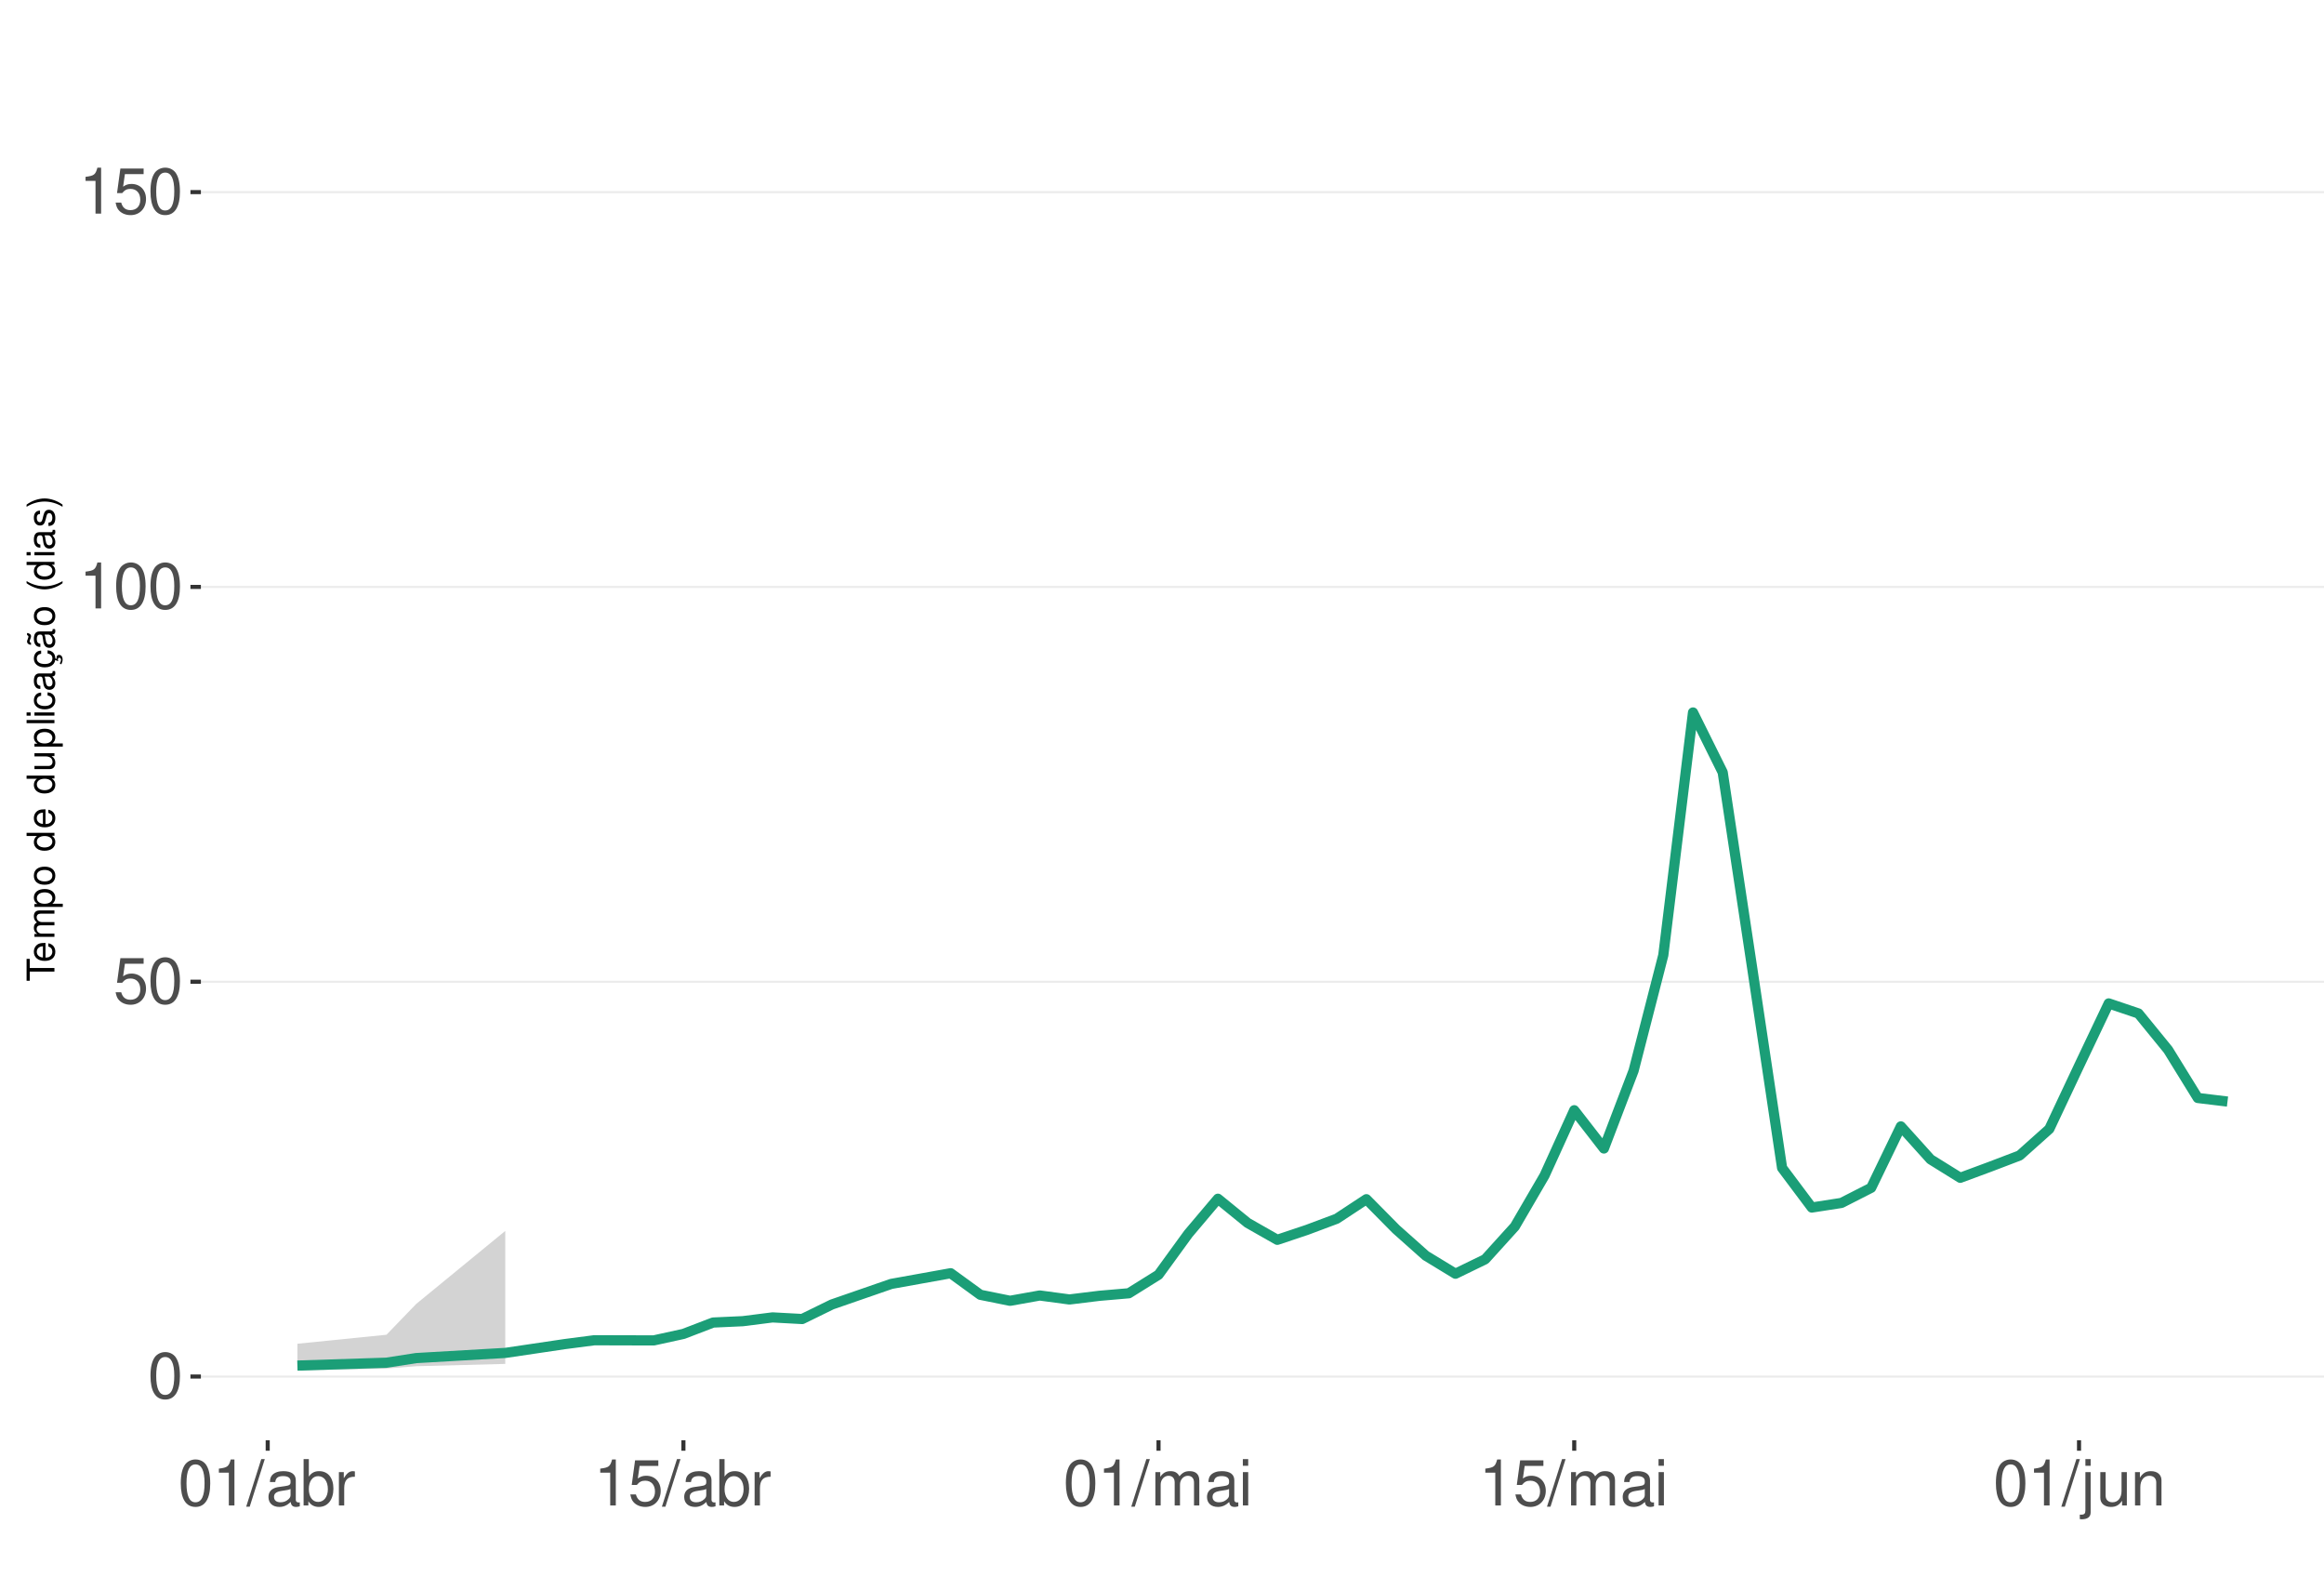
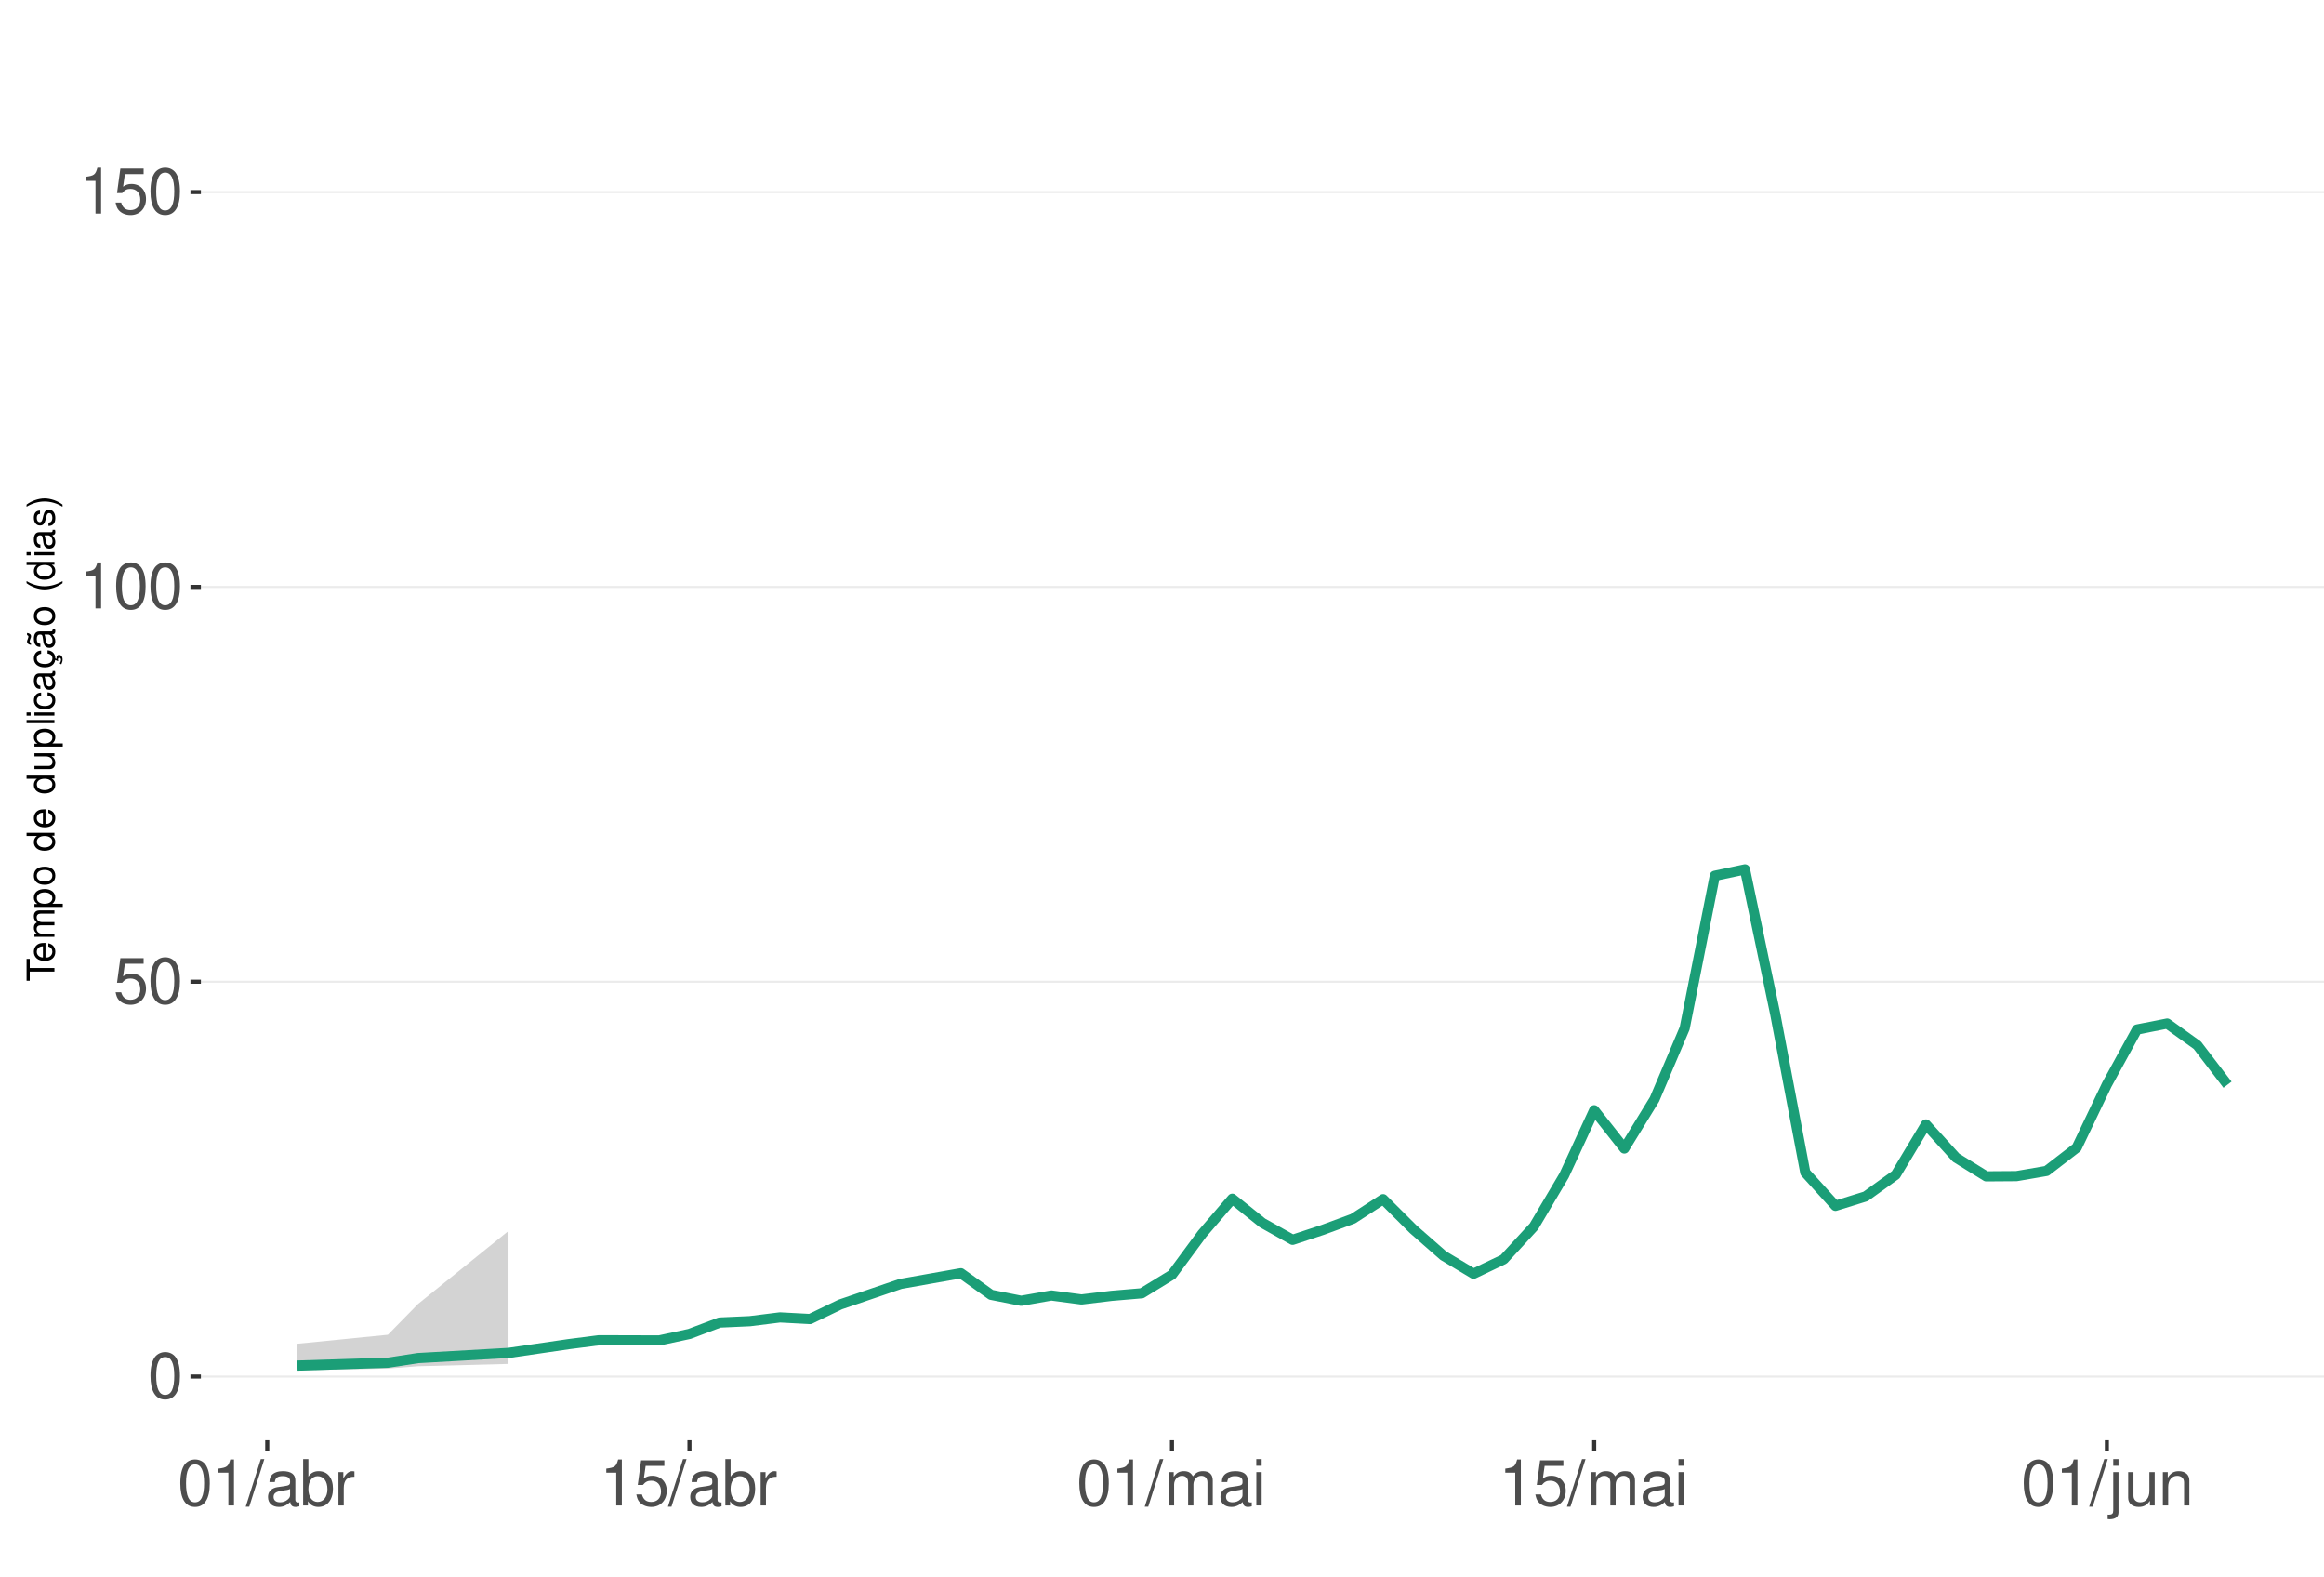
<svg xmlns="http://www.w3.org/2000/svg" xmlns:xlink="http://www.w3.org/1999/xlink" width="609pt" height="413pt" viewBox="0 0 609 413" version="1.1">
  <defs>
    <g>
      <symbol overflow="visible" id="glyph0-0">
        <path style="stroke:none;" d="" />
      </symbol>
      <symbol overflow="visible" id="glyph0-1">
        <path style="stroke:none;" d="M 4.578 -12.047 C 3.484 -12.047 2.484 -11.547 1.859 -10.734 C 1.094 -9.656 0.719 -8.062 0.719 -5.828 C 0.719 -1.766 2.047 0.391 4.578 0.391 C 7.078 0.391 8.438 -1.766 8.438 -5.734 C 8.438 -8.062 8.078 -9.625 7.297 -10.734 C 6.672 -11.562 5.703 -12.047 4.578 -12.047 Z M 4.578 -10.75 C 6.156 -10.75 6.953 -9.125 6.953 -5.859 C 6.953 -2.438 6.172 -0.828 4.547 -0.828 C 3 -0.828 2.219 -2.5 2.219 -5.812 C 2.219 -9.125 3 -10.75 4.578 -10.75 Z M 4.578 -10.75 " />
      </symbol>
      <symbol overflow="visible" id="glyph0-2">
        <path style="stroke:none;" d="M 7.922 -11.812 L 1.828 -11.812 L 0.953 -5.375 L 2.297 -5.375 C 2.984 -6.203 3.547 -6.484 4.484 -6.484 C 6.062 -6.484 7.047 -5.391 7.047 -3.641 C 7.047 -1.953 6.062 -0.922 4.469 -0.922 C 3.188 -0.922 2.406 -1.562 2.047 -2.891 L 0.578 -2.891 C 0.781 -1.938 0.953 -1.469 1.297 -1.031 C 1.969 -0.141 3.172 0.391 4.5 0.391 C 6.875 0.391 8.547 -1.344 8.547 -3.844 C 8.547 -6.172 7 -7.781 4.734 -7.781 C 3.891 -7.781 3.234 -7.562 2.547 -7.062 L 3.016 -10.359 L 7.922 -10.359 Z M 7.922 -11.812 " />
      </symbol>
      <symbol overflow="visible" id="glyph0-3">
        <path style="stroke:none;" d="M 4.312 -8.578 L 4.312 0 L 5.781 0 L 5.781 -12.047 L 4.812 -12.047 C 4.297 -10.188 3.969 -9.938 1.703 -9.641 L 1.703 -8.578 Z M 4.312 -8.578 " />
      </symbol>
      <symbol overflow="visible" id="glyph0-4">
        <path style="stroke:none;" d="M 3.812 -12.141 L -0.141 0.328 L 0.781 0.328 L 4.734 -12.141 Z M 3.812 -12.141 " />
      </symbol>
      <symbol overflow="visible" id="glyph0-5">
        <path style="stroke:none;" d="M 8.906 -0.812 C 8.766 -0.781 8.688 -0.781 8.609 -0.781 C 8.125 -0.781 7.859 -1.031 7.859 -1.469 L 7.859 -6.594 C 7.859 -8.141 6.734 -8.984 4.578 -8.984 C 3.297 -8.984 2.281 -8.609 1.688 -7.969 C 1.281 -7.516 1.109 -7.016 1.078 -6.141 L 2.484 -6.141 C 2.594 -7.219 3.234 -7.688 4.531 -7.688 C 5.797 -7.688 6.484 -7.234 6.484 -6.391 L 6.484 -6.031 C 6.469 -5.438 6.156 -5.219 5.031 -5.062 C 3.062 -4.812 2.766 -4.75 2.234 -4.531 C 1.219 -4.094 0.703 -3.328 0.703 -2.203 C 0.703 -0.609 1.797 0.391 3.562 0.391 C 4.656 0.391 5.547 0 6.531 -0.906 C 6.625 0 7.062 0.391 7.969 0.391 C 8.266 0.391 8.438 0.344 8.906 0.234 Z M 6.484 -2.75 C 6.484 -2.281 6.344 -2 5.922 -1.609 C 5.359 -1.094 4.688 -0.828 3.859 -0.828 C 2.781 -0.828 2.156 -1.344 2.156 -2.234 C 2.156 -3.141 2.75 -3.609 4.25 -3.828 C 5.734 -4.031 6.016 -4.094 6.484 -4.312 Z M 6.484 -2.75 " />
      </symbol>
      <symbol overflow="visible" id="glyph0-6">
        <path style="stroke:none;" d="M 0.906 -12.141 L 0.906 0 L 2.156 0 L 2.156 -1.109 C 2.812 -0.094 3.703 0.391 4.906 0.391 C 7.219 0.391 8.719 -1.5 8.719 -4.391 C 8.719 -7.234 7.297 -8.984 4.984 -8.984 C 3.781 -8.984 2.938 -8.531 2.281 -7.547 L 2.281 -12.141 Z M 4.719 -7.672 C 6.266 -7.672 7.266 -6.328 7.266 -4.25 C 7.266 -2.266 6.234 -0.922 4.719 -0.922 C 3.234 -0.922 2.281 -2.25 2.281 -4.297 C 2.281 -6.344 3.234 -7.672 4.719 -7.672 Z M 4.719 -7.672 " />
      </symbol>
      <symbol overflow="visible" id="glyph0-7">
        <path style="stroke:none;" d="M 1.156 -8.734 L 1.156 0 L 2.547 0 L 2.547 -4.531 C 2.562 -6.625 3.438 -7.562 5.344 -7.516 L 5.344 -8.922 C 5.109 -8.969 4.984 -8.984 4.812 -8.984 C 3.922 -8.984 3.234 -8.438 2.438 -7.141 L 2.438 -8.734 Z M 1.156 -8.734 " />
      </symbol>
      <symbol overflow="visible" id="glyph0-8">
        <path style="stroke:none;" d="M 1.172 -8.734 L 1.172 0 L 2.562 0 L 2.562 -5.484 C 2.562 -6.75 3.484 -7.766 4.609 -7.766 C 5.641 -7.766 6.234 -7.125 6.234 -6.016 L 6.234 0 L 7.625 0 L 7.625 -5.484 C 7.625 -6.75 8.547 -7.766 9.672 -7.766 C 10.688 -7.766 11.297 -7.109 11.297 -6.016 L 11.297 0 L 12.688 0 L 12.688 -6.547 C 12.688 -8.109 11.797 -8.984 10.156 -8.984 C 9 -8.984 8.297 -8.625 7.484 -7.641 C 6.969 -8.578 6.266 -8.984 5.125 -8.984 C 3.969 -8.984 3.188 -8.547 2.453 -7.5 L 2.453 -8.734 Z M 1.172 -8.734 " />
      </symbol>
      <symbol overflow="visible" id="glyph0-9">
        <path style="stroke:none;" d="M 2.5 -8.734 L 1.109 -8.734 L 1.109 0 L 2.5 0 Z M 2.5 -12.141 L 1.094 -12.141 L 1.094 -10.391 L 2.5 -10.391 Z M 2.5 -12.141 " />
      </symbol>
      <symbol overflow="visible" id="glyph0-10">
        <path style="stroke:none;" d="M 1.172 -8.734 L 1.172 1.266 C 1.172 2.125 0.906 2.422 0.031 2.422 C -0.062 2.422 -0.109 2.422 -0.297 2.406 L -0.297 3.578 C -0.141 3.609 -0.047 3.625 0.172 3.625 C 1.734 3.625 2.547 3.016 2.547 1.812 L 2.547 -8.734 Z M 2.547 -12.141 L 1.172 -12.141 L 1.172 -10.391 L 2.547 -10.391 Z M 2.547 -12.141 " />
      </symbol>
      <symbol overflow="visible" id="glyph0-11">
        <path style="stroke:none;" d="M 8.031 0 L 8.031 -8.734 L 6.641 -8.734 L 6.641 -3.781 C 6.641 -2 5.719 -0.828 4.266 -0.828 C 3.172 -0.828 2.469 -1.5 2.469 -2.547 L 2.469 -8.734 L 1.078 -8.734 L 1.078 -2 C 1.078 -0.547 2.172 0.391 3.859 0.391 C 5.141 0.391 5.969 -0.062 6.781 -1.219 L 6.781 0 Z M 8.031 0 " />
      </symbol>
      <symbol overflow="visible" id="glyph0-12">
        <path style="stroke:none;" d="M 1.172 -8.734 L 1.172 0 L 2.562 0 L 2.562 -4.812 C 2.562 -6.594 3.5 -7.766 4.938 -7.766 C 6.031 -7.766 6.734 -7.094 6.734 -6.047 L 6.734 0 L 8.109 0 L 8.109 -6.594 C 8.109 -8.047 7.031 -8.984 5.344 -8.984 C 4.047 -8.984 3.219 -8.484 2.453 -7.266 L 2.453 -8.734 Z M 1.172 -8.734 " />
      </symbol>
      <symbol overflow="visible" id="glyph1-0">
        <path style="stroke:none;" d="" />
      </symbol>
      <symbol overflow="visible" id="glyph1-1">
        <path style="stroke:none;" d="M -6.469 -3.547 L -6.469 -5.938 L -7.297 -5.938 L -7.297 -0.203 L -6.469 -0.203 L -6.469 -2.609 L 0 -2.609 L 0 -3.547 Z M -6.469 -3.547 " />
      </symbol>
      <symbol overflow="visible" id="glyph1-2">
        <path style="stroke:none;" d="M -2.344 -5.125 C -3.141 -5.125 -3.625 -5.062 -4.016 -4.922 C -4.875 -4.578 -5.391 -3.781 -5.391 -2.797 C -5.391 -1.344 -4.281 -0.406 -2.547 -0.406 C -0.812 -0.406 0.234 -1.297 0.234 -2.781 C 0.234 -3.984 -0.453 -4.812 -1.594 -5.016 L -1.594 -4.188 C -0.906 -3.953 -0.547 -3.484 -0.547 -2.812 C -0.547 -2.281 -0.781 -1.828 -1.219 -1.547 C -1.516 -1.344 -1.812 -1.281 -2.344 -1.266 Z M -3.016 -1.297 C -3.984 -1.359 -4.625 -1.953 -4.625 -2.797 C -4.625 -3.641 -3.953 -4.234 -3.016 -4.234 Z M -3.016 -1.297 " />
      </symbol>
      <symbol overflow="visible" id="glyph1-3">
        <path style="stroke:none;" d="M -5.234 -0.703 L 0 -0.703 L 0 -1.547 L -3.297 -1.547 C -4.047 -1.547 -4.656 -2.094 -4.656 -2.766 C -4.656 -3.391 -4.281 -3.734 -3.609 -3.734 L 0 -3.734 L 0 -4.578 L -3.297 -4.578 C -4.047 -4.578 -4.656 -5.125 -4.656 -5.812 C -4.656 -6.422 -4.266 -6.781 -3.609 -6.781 L 0 -6.781 L 0 -7.625 L -3.938 -7.625 C -4.875 -7.625 -5.391 -7.078 -5.391 -6.094 C -5.391 -5.406 -5.188 -4.984 -4.594 -4.484 C -5.156 -4.188 -5.391 -3.766 -5.391 -3.078 C -5.391 -2.375 -5.125 -1.906 -4.5 -1.469 L -5.234 -1.469 Z M -5.234 -0.703 " />
      </symbol>
      <symbol overflow="visible" id="glyph1-4">
        <path style="stroke:none;" d="M 2.188 -0.547 L 2.188 -1.375 L -0.547 -1.375 C -0.016 -1.812 0.234 -2.312 0.234 -2.984 C 0.234 -4.344 -0.859 -5.234 -2.531 -5.234 C -4.297 -5.234 -5.391 -4.375 -5.391 -2.984 C -5.391 -2.266 -5.062 -1.703 -4.453 -1.312 L -5.234 -1.312 L -5.234 -0.547 Z M -4.609 -2.844 C -4.609 -3.766 -3.797 -4.359 -2.547 -4.359 C -1.359 -4.359 -0.547 -3.75 -0.547 -2.844 C -0.547 -1.953 -1.344 -1.375 -2.578 -1.375 C -3.812 -1.375 -4.609 -1.953 -4.609 -2.844 Z M -4.609 -2.844 " />
      </symbol>
      <symbol overflow="visible" id="glyph1-5">
        <path style="stroke:none;" d="M -5.391 -2.719 C -5.391 -1.234 -4.344 -0.359 -2.578 -0.359 C -0.812 -0.359 0.234 -1.234 0.234 -2.734 C 0.234 -4.203 -0.812 -5.094 -2.547 -5.094 C -4.359 -5.094 -5.391 -4.234 -5.391 -2.719 Z M -4.625 -2.734 C -4.625 -3.672 -3.844 -4.234 -2.547 -4.234 C -1.312 -4.234 -0.547 -3.656 -0.547 -2.734 C -0.547 -1.797 -1.312 -1.234 -2.578 -1.234 C -3.844 -1.234 -4.625 -1.797 -4.625 -2.734 Z M -4.625 -2.734 " />
      </symbol>
      <symbol overflow="visible" id="glyph1-6">
        <path style="stroke:none;" d="" />
      </symbol>
      <symbol overflow="visible" id="glyph1-7">
        <path style="stroke:none;" d="M -7.297 -4.953 L -7.297 -4.125 L -4.578 -4.125 C -5.109 -3.766 -5.391 -3.203 -5.391 -2.516 C -5.391 -1.156 -4.297 -0.266 -2.625 -0.266 C -0.859 -0.266 0.234 -1.125 0.234 -2.547 C 0.234 -3.266 -0.047 -3.766 -0.688 -4.203 L 0 -4.203 L 0 -4.953 Z M -4.609 -2.656 C -4.609 -3.547 -3.812 -4.125 -2.562 -4.125 C -1.344 -4.125 -0.547 -3.547 -0.547 -2.656 C -0.547 -1.734 -1.359 -1.125 -2.578 -1.125 C -3.797 -1.125 -4.609 -1.734 -4.609 -2.656 Z M -4.609 -2.656 " />
      </symbol>
      <symbol overflow="visible" id="glyph1-8">
        <path style="stroke:none;" d="M 0 -4.812 L -5.234 -4.812 L -5.234 -3.984 L -2.266 -3.984 C -1.203 -3.984 -0.5 -3.438 -0.5 -2.562 C -0.5 -1.906 -0.906 -1.484 -1.531 -1.484 L -5.234 -1.484 L -5.234 -0.656 L -1.203 -0.656 C -0.328 -0.656 0.234 -1.297 0.234 -2.312 C 0.234 -3.094 -0.047 -3.578 -0.734 -4.062 L 0 -4.062 Z M 0 -4.812 " />
      </symbol>
      <symbol overflow="visible" id="glyph1-9">
        <path style="stroke:none;" d="M -7.297 -1.516 L -7.297 -0.688 L 0 -0.688 L 0 -1.516 Z M -7.297 -1.516 " />
      </symbol>
      <symbol overflow="visible" id="glyph1-10">
        <path style="stroke:none;" d="M -5.234 -1.5 L -5.234 -0.672 L 0 -0.672 L 0 -1.5 Z M -7.297 -1.5 L -7.297 -0.656 L -6.234 -0.656 L -6.234 -1.5 Z M -7.297 -1.5 " />
      </symbol>
      <symbol overflow="visible" id="glyph1-11">
        <path style="stroke:none;" d="M -3.484 -4.703 C -3.984 -4.672 -4.312 -4.562 -4.609 -4.359 C -5.094 -4 -5.391 -3.375 -5.391 -2.641 C -5.391 -1.219 -4.266 -0.312 -2.531 -0.312 C -0.844 -0.312 0.234 -1.203 0.234 -2.625 C 0.234 -3.875 -0.516 -4.672 -1.797 -4.766 L -1.797 -3.938 C -0.953 -3.797 -0.547 -3.359 -0.547 -2.656 C -0.547 -1.734 -1.297 -1.188 -2.531 -1.188 C -3.844 -1.188 -4.625 -1.719 -4.625 -2.625 C -4.625 -3.328 -4.203 -3.766 -3.484 -3.875 Z M -3.484 -4.703 " />
      </symbol>
      <symbol overflow="visible" id="glyph1-12">
        <path style="stroke:none;" d="M -0.484 -5.344 C -0.469 -5.266 -0.469 -5.219 -0.469 -5.172 C -0.469 -4.875 -0.625 -4.719 -0.875 -4.719 L -3.953 -4.719 C -4.891 -4.719 -5.391 -4.047 -5.391 -2.75 C -5.391 -1.984 -5.172 -1.375 -4.781 -1.016 C -4.516 -0.766 -4.203 -0.672 -3.688 -0.656 L -3.688 -1.484 C -4.328 -1.562 -4.625 -1.938 -4.625 -2.719 C -4.625 -3.484 -4.344 -3.891 -3.844 -3.891 L -3.625 -3.891 C -3.266 -3.875 -3.125 -3.703 -3.047 -3.016 C -2.891 -1.844 -2.844 -1.656 -2.719 -1.344 C -2.453 -0.734 -2 -0.422 -1.312 -0.422 C -0.375 -0.422 0.234 -1.078 0.234 -2.141 C 0.234 -2.797 0 -3.328 -0.547 -3.922 C 0 -3.984 0.234 -4.234 0.234 -4.781 C 0.234 -4.953 0.203 -5.062 0.141 -5.344 Z M -1.656 -3.891 C -1.375 -3.891 -1.203 -3.812 -0.969 -3.562 C -0.656 -3.219 -0.5 -2.812 -0.5 -2.312 C -0.5 -1.672 -0.812 -1.297 -1.344 -1.297 C -1.891 -1.297 -2.172 -1.656 -2.297 -2.547 C -2.422 -3.438 -2.453 -3.609 -2.594 -3.891 Z M -1.656 -3.891 " />
      </symbol>
      <symbol overflow="visible" id="glyph1-13">
        <path style="stroke:none;" d="M 0.234 -2.641 C 0.234 -3.875 -0.547 -4.703 -1.797 -4.766 L -1.797 -3.938 C -0.953 -3.797 -0.531 -3.359 -0.531 -2.656 C -0.531 -1.734 -1.281 -1.188 -2.516 -1.188 C -3.844 -1.188 -4.625 -1.719 -4.625 -2.625 C -4.625 -3.328 -4.203 -3.766 -3.484 -3.875 L -3.484 -4.703 C -3.984 -4.672 -4.312 -4.562 -4.609 -4.359 C -5.094 -4 -5.391 -3.375 -5.391 -2.641 C -5.391 -1.219 -4.266 -0.312 -2.531 -0.312 C -1.469 -0.312 -0.625 -0.672 -0.156 -1.312 C 0.047 -1.594 0.125 -1.812 0.203 -2.25 L 0.922 -1.938 L 0.984 -2.062 C 0.938 -2.188 0.906 -2.25 0.906 -2.375 C 0.906 -2.656 1.047 -2.828 1.281 -2.828 C 1.547 -2.828 1.734 -2.594 1.734 -2.297 C 1.734 -2.031 1.672 -1.844 1.438 -1.406 L 1.406 -1.312 L 1.812 -1.094 C 2.078 -1.75 2.141 -1.953 2.141 -2.344 C 2.141 -3.109 1.781 -3.578 1.203 -3.578 C 0.781 -3.578 0.547 -3.297 0.547 -2.797 C 0.547 -2.703 0.547 -2.641 0.562 -2.516 Z M 0.234 -2.641 " />
      </symbol>
      <symbol overflow="visible" id="glyph1-14">
        <path style="stroke:none;" d="M -0.484 -5.344 C -0.469 -5.266 -0.469 -5.219 -0.469 -5.172 C -0.469 -4.875 -0.625 -4.719 -0.875 -4.719 L -3.953 -4.719 C -4.891 -4.719 -5.391 -4.047 -5.391 -2.75 C -5.391 -1.984 -5.172 -1.375 -4.781 -1.016 C -4.516 -0.766 -4.203 -0.672 -3.688 -0.656 L -3.688 -1.484 C -4.328 -1.562 -4.625 -1.938 -4.625 -2.719 C -4.625 -3.484 -4.344 -3.891 -3.844 -3.891 L -3.625 -3.891 C -3.266 -3.875 -3.125 -3.703 -3.047 -3.016 C -2.891 -1.844 -2.844 -1.656 -2.719 -1.344 C -2.453 -0.734 -2 -0.422 -1.312 -0.422 C -0.375 -0.422 0.234 -1.078 0.234 -2.141 C 0.234 -2.797 0 -3.328 -0.547 -3.922 C 0 -3.984 0.234 -4.234 0.234 -4.781 C 0.234 -4.953 0.203 -5.062 0.141 -5.344 Z M -1.656 -3.891 C -1.375 -3.891 -1.203 -3.812 -0.969 -3.562 C -0.656 -3.219 -0.5 -2.812 -0.5 -2.312 C -0.5 -1.672 -0.812 -1.297 -1.344 -1.297 C -1.891 -1.297 -2.172 -1.656 -2.297 -2.547 C -2.422 -3.438 -2.453 -3.609 -2.594 -3.891 Z M -7.172 -3.75 C -6.922 -3.672 -6.812 -3.547 -6.812 -3.375 C -6.812 -3.25 -6.875 -2.984 -6.984 -2.734 C -7.156 -2.312 -7.172 -2.25 -7.172 -2.047 C -7.172 -1.594 -6.797 -1.297 -6.141 -1.188 L -6.141 -1.766 C -6.375 -1.812 -6.5 -1.938 -6.5 -2.094 C -6.5 -2.203 -6.469 -2.344 -6.375 -2.578 C -6.156 -3.156 -6.125 -3.234 -6.125 -3.438 C -6.125 -3.922 -6.484 -4.219 -7.172 -4.312 Z M -7.172 -3.75 " />
      </symbol>
      <symbol overflow="visible" id="glyph1-15">
        <path style="stroke:none;" d="M -7.297 -2.359 C -5.984 -1.359 -4.156 -0.734 -2.594 -0.734 C -1.016 -0.734 0.812 -1.359 2.125 -2.359 L 2.125 -2.906 C 0.688 -2.031 -0.984 -1.547 -2.594 -1.547 C -4.188 -1.547 -5.875 -2.031 -7.297 -2.906 Z M -7.297 -2.359 " />
      </symbol>
      <symbol overflow="visible" id="glyph1-16">
        <path style="stroke:none;" d="M -3.781 -4.375 C -4.812 -4.375 -5.391 -3.688 -5.391 -2.484 C -5.391 -1.266 -4.766 -0.469 -3.797 -0.469 C -2.969 -0.469 -2.578 -0.891 -2.281 -2.125 L -2.094 -2.906 C -1.953 -3.484 -1.734 -3.719 -1.375 -3.719 C -0.875 -3.719 -0.547 -3.234 -0.547 -2.5 C -0.547 -2.047 -0.672 -1.672 -0.891 -1.453 C -1.047 -1.328 -1.188 -1.266 -1.562 -1.219 L -1.562 -0.344 C -0.344 -0.375 0.234 -1.062 0.234 -2.438 C 0.234 -3.75 -0.422 -4.594 -1.438 -4.594 C -2.203 -4.594 -2.641 -4.156 -2.891 -3.109 L -3.078 -2.312 C -3.234 -1.625 -3.453 -1.344 -3.828 -1.344 C -4.312 -1.344 -4.625 -1.766 -4.625 -2.453 C -4.625 -3.125 -4.328 -3.484 -3.781 -3.5 Z M -3.781 -4.375 " />
      </symbol>
      <symbol overflow="visible" id="glyph1-17">
        <path style="stroke:none;" d="M 2.125 -0.938 C 0.812 -1.938 -1.016 -2.562 -2.578 -2.562 C -4.156 -2.562 -5.984 -1.938 -7.297 -0.938 L -7.297 -0.375 C -5.859 -1.266 -4.188 -1.75 -2.578 -1.75 C -0.984 -1.75 0.703 -1.266 2.125 -0.375 Z M 2.125 -0.938 " />
      </symbol>
    </g>
    <clipPath id="clip1">
      <path d="M 52.645 9.961 L 609 9.961 L 609 377.328 L 52.645 377.328 Z M 52.645 9.961 " />
    </clipPath>
    <clipPath id="clip2">
      <path d="M 52.645 360 L 609 360 L 609 361 L 52.645 361 Z M 52.645 360 " />
    </clipPath>
    <clipPath id="clip3">
      <path d="M 52.645 256 L 609 256 L 609 258 L 52.645 258 Z M 52.645 256 " />
    </clipPath>
    <clipPath id="clip4">
      <path d="M 52.645 153 L 609 153 L 609 155 L 52.645 155 Z M 52.645 153 " />
    </clipPath>
    <clipPath id="clip5">
      <path d="M 52.645 50 L 609 50 L 609 51 L 52.645 51 Z M 52.645 50 " />
    </clipPath>
  </defs>
  <g id="surface276">
    <rect x="0" y="0" width="609" height="413" style="fill:rgb(100%,100%,100%);fill-opacity:1;stroke:none;" />
    <rect x="0" y="0" width="609" height="413" style="fill:rgb(100%,100%,100%);fill-opacity:1;stroke:none;" />
    <path style="fill:none;stroke-width:1.067;stroke-linecap:round;stroke-linejoin:round;stroke:rgb(100%,100%,100%);stroke-opacity:1;stroke-miterlimit:10;" d="M 0 413 L 609 413 L 609 0 L 0 0 Z M 0 413 " />
    <g clip-path="url(#clip1)" clip-rule="nonzero">
      <path style=" stroke:none;fill-rule:nonzero;fill:rgb(100%,100%,100%);fill-opacity:1;" d="M 52.645 377.328 L 609 377.328 L 609 9.961 L 52.645 9.961 Z M 52.645 377.328 " />
    </g>
    <g clip-path="url(#clip2)" clip-rule="nonzero">
      <path style="fill:none;stroke-width:0.533;stroke-linecap:butt;stroke-linejoin:round;stroke:rgb(92.157%,92.157%,92.157%);stroke-opacity:1;stroke-miterlimit:10;" d="M 52.645 360.629 L 609 360.629 " />
    </g>
    <g clip-path="url(#clip3)" clip-rule="nonzero">
      <path style="fill:none;stroke-width:0.533;stroke-linecap:butt;stroke-linejoin:round;stroke:rgb(92.157%,92.157%,92.157%);stroke-opacity:1;stroke-miterlimit:10;" d="M 52.645 257.199 L 609 257.199 " />
    </g>
    <g clip-path="url(#clip4)" clip-rule="nonzero">
      <path style="fill:none;stroke-width:0.533;stroke-linecap:butt;stroke-linejoin:round;stroke:rgb(92.157%,92.157%,92.157%);stroke-opacity:1;stroke-miterlimit:10;" d="M 52.645 153.766 L 609 153.766 " />
    </g>
    <g clip-path="url(#clip5)" clip-rule="nonzero">
      <path style="fill:none;stroke-width:0.533;stroke-linecap:butt;stroke-linejoin:round;stroke:rgb(92.157%,92.157%,92.157%);stroke-opacity:1;stroke-miterlimit:10;" d="M 52.645 50.332 L 609 50.332 " />
    </g>
-     <path style=" stroke:none;fill-rule:nonzero;fill:rgb(82.745%,82.745%,82.745%);fill-opacity:1;" d="M 77.934 352.035 L 101.277 349.676 L 109.059 341.613 L 132.402 322.48 L 132.402 357.32 L 109.059 357.926 L 101.277 358.531 L 77.934 358.996 Z M 77.934 352.035 " />
-     <path style="fill:none;stroke-width:2.667;stroke-linecap:butt;stroke-linejoin:round;stroke:rgb(10.588%,61.961%,46.667%);stroke-opacity:1;stroke-miterlimit:10;" d="M 77.934 357.758 L 101.277 357.004 L 109.059 355.793 L 132.402 354.441 L 147.965 352.133 L 155.746 351.121 L 171.309 351.164 L 179.09 349.461 L 186.871 346.48 L 194.652 346.125 L 202.434 345.137 L 210.215 345.559 L 217.996 341.75 L 233.559 336.359 L 249.121 333.562 L 256.902 339.215 L 264.684 340.785 L 272.465 339.395 L 280.246 340.438 L 288.027 339.484 L 295.809 338.812 L 303.59 333.957 L 311.371 323.254 L 319.152 314.047 L 326.934 320.383 L 334.715 324.809 L 342.496 322.203 L 350.277 319.289 L 358.059 314.168 L 365.836 322.035 L 373.617 328.961 L 381.398 333.695 L 389.18 329.914 L 396.961 321.324 L 404.742 307.965 L 412.523 290.859 L 420.305 300.883 L 428.086 280.496 L 435.867 250.23 L 443.648 186.656 L 451.43 202.336 L 459.211 253.957 L 466.992 305.969 L 474.773 316.352 L 482.555 315.145 L 490.336 311.18 L 498.117 295.094 L 505.898 303.727 L 513.68 308.562 L 521.461 305.68 L 529.242 302.715 L 537.023 295.762 L 544.805 279.242 L 552.586 262.875 L 560.367 265.504 L 568.148 275.047 L 575.93 287.652 L 583.711 288.59 " />
+     <path style=" stroke:none;fill-rule:nonzero;fill:rgb(82.745%,82.745%,82.745%);fill-opacity:1;" d="M 77.934 352.035 L 101.641 349.676 L 109.547 341.613 L 133.254 322.48 L 133.254 357.32 L 109.547 357.926 L 101.641 358.531 L 77.934 358.996 Z M 77.934 352.035 " />
+     <path style="fill:none;stroke-width:2.667;stroke-linecap:butt;stroke-linejoin:round;stroke:rgb(10.588%,61.961%,46.667%);stroke-opacity:1;stroke-miterlimit:10;" d="M 77.934 357.758 L 101.641 357.004 L 109.547 355.793 L 133.254 354.441 L 149.059 352.133 L 156.961 351.121 L 172.766 351.164 L 180.672 349.461 L 188.574 346.48 L 196.477 346.125 L 204.379 345.137 L 212.281 345.559 L 220.184 341.75 L 235.988 336.359 L 251.793 333.562 L 259.699 339.215 L 267.602 340.785 L 275.504 339.395 L 283.406 340.438 L 291.309 339.484 L 299.211 338.812 L 307.113 333.957 L 315.016 323.254 L 322.918 314.047 L 330.824 320.383 L 338.727 324.809 L 346.629 322.203 L 354.531 319.289 L 362.434 314.168 L 370.336 322.035 L 378.238 328.961 L 386.141 333.695 L 394.043 329.914 L 401.949 321.324 L 409.852 307.965 L 417.754 290.859 L 425.656 300.883 L 433.559 287.992 L 441.461 269.379 L 449.363 229.438 L 457.266 227.766 L 465.168 265.496 L 473.074 307.176 L 480.977 315.898 L 488.879 313.445 L 496.781 307.762 L 504.684 294.582 L 512.586 303.289 L 520.488 308.176 L 528.391 308.121 L 536.293 306.762 L 544.199 300.668 L 552.102 284.133 L 560.004 269.707 L 567.906 268.156 L 575.809 273.836 L 583.711 284.168 " />
    <g style="fill:rgb(30.196%,30.196%,30.196%);fill-opacity:1;">
      <use xlink:href="#glyph0-1" x="38.715" y="366.267" />
    </g>
    <g style="fill:rgb(30.196%,30.196%,30.196%);fill-opacity:1;">
      <use xlink:href="#glyph0-2" x="29.715" y="262.837" />
      <use xlink:href="#glyph0-1" x="38.715" y="262.837" />
    </g>
    <g style="fill:rgb(30.196%,30.196%,30.196%);fill-opacity:1;">
      <use xlink:href="#glyph0-3" x="20.715" y="159.403" />
      <use xlink:href="#glyph0-1" x="29.715" y="159.403" />
      <use xlink:href="#glyph0-1" x="38.715" y="159.403" />
    </g>
    <g style="fill:rgb(30.196%,30.196%,30.196%);fill-opacity:1;">
      <use xlink:href="#glyph0-3" x="20.715" y="55.97" />
      <use xlink:href="#glyph0-2" x="29.715" y="55.97" />
      <use xlink:href="#glyph0-1" x="38.715" y="55.97" />
    </g>
    <path style="fill:none;stroke-width:1.067;stroke-linecap:butt;stroke-linejoin:round;stroke:rgb(20%,20%,20%);stroke-opacity:1;stroke-miterlimit:10;" d="M 49.906 360.629 L 52.645 360.629 " />
    <path style="fill:none;stroke-width:1.067;stroke-linecap:butt;stroke-linejoin:round;stroke:rgb(20%,20%,20%);stroke-opacity:1;stroke-miterlimit:10;" d="M 49.906 257.199 L 52.645 257.199 " />
    <path style="fill:none;stroke-width:1.067;stroke-linecap:butt;stroke-linejoin:round;stroke:rgb(20%,20%,20%);stroke-opacity:1;stroke-miterlimit:10;" d="M 49.906 153.766 L 52.645 153.766 " />
    <path style="fill:none;stroke-width:1.067;stroke-linecap:butt;stroke-linejoin:round;stroke:rgb(20%,20%,20%);stroke-opacity:1;stroke-miterlimit:10;" d="M 49.906 50.332 L 52.645 50.332 " />
-     <path style="fill:none;stroke-width:1.067;stroke-linecap:butt;stroke-linejoin:round;stroke:rgb(20%,20%,20%);stroke-opacity:1;stroke-miterlimit:10;" d="M 70.152 380.07 L 70.152 377.328 " />
-     <path style="fill:none;stroke-width:1.067;stroke-linecap:butt;stroke-linejoin:round;stroke:rgb(20%,20%,20%);stroke-opacity:1;stroke-miterlimit:10;" d="M 179.09 380.07 L 179.09 377.328 " />
-     <path style="fill:none;stroke-width:1.067;stroke-linecap:butt;stroke-linejoin:round;stroke:rgb(20%,20%,20%);stroke-opacity:1;stroke-miterlimit:10;" d="M 303.59 380.07 L 303.59 377.328 " />
-     <path style="fill:none;stroke-width:1.067;stroke-linecap:butt;stroke-linejoin:round;stroke:rgb(20%,20%,20%);stroke-opacity:1;stroke-miterlimit:10;" d="M 412.523 380.07 L 412.523 377.328 " />
-     <path style="fill:none;stroke-width:1.067;stroke-linecap:butt;stroke-linejoin:round;stroke:rgb(20%,20%,20%);stroke-opacity:1;stroke-miterlimit:10;" d="M 544.805 380.07 L 544.805 377.328 " />
-     <g style="fill:rgb(30.196%,30.196%,30.196%);fill-opacity:1;">
-       <use xlink:href="#glyph0-1" x="46.652" y="394.399" />
-       <use xlink:href="#glyph0-3" x="55.652" y="394.399" />
-       <use xlink:href="#glyph0-4" x="64.652" y="394.399" />
-       <use xlink:href="#glyph0-5" x="69.652" y="394.399" />
-       <use xlink:href="#glyph0-6" x="78.652" y="394.399" />
-       <use xlink:href="#glyph0-7" x="87.652" y="394.399" />
-     </g>
-     <g style="fill:rgb(30.196%,30.196%,30.196%);fill-opacity:1;">
-       <use xlink:href="#glyph0-3" x="155.59" y="394.399" />
-       <use xlink:href="#glyph0-2" x="164.59" y="394.399" />
-       <use xlink:href="#glyph0-4" x="173.59" y="394.399" />
-       <use xlink:href="#glyph0-5" x="178.59" y="394.399" />
-       <use xlink:href="#glyph0-6" x="187.59" y="394.399" />
-       <use xlink:href="#glyph0-7" x="196.59" y="394.399" />
-     </g>
-     <g style="fill:rgb(30.196%,30.196%,30.196%);fill-opacity:1;">
-       <use xlink:href="#glyph0-1" x="278.59" y="394.399" />
-       <use xlink:href="#glyph0-3" x="287.59" y="394.399" />
-       <use xlink:href="#glyph0-4" x="296.59" y="394.399" />
-       <use xlink:href="#glyph0-8" x="301.59" y="394.399" />
-       <use xlink:href="#glyph0-5" x="315.59" y="394.399" />
-       <use xlink:href="#glyph0-9" x="324.59" y="394.399" />
-     </g>
-     <g style="fill:rgb(30.196%,30.196%,30.196%);fill-opacity:1;">
-       <use xlink:href="#glyph0-3" x="387.523" y="394.399" />
-       <use xlink:href="#glyph0-2" x="396.523" y="394.399" />
-       <use xlink:href="#glyph0-4" x="405.523" y="394.399" />
-       <use xlink:href="#glyph0-8" x="410.523" y="394.399" />
-       <use xlink:href="#glyph0-5" x="424.523" y="394.399" />
-       <use xlink:href="#glyph0-9" x="433.523" y="394.399" />
-     </g>
-     <g style="fill:rgb(30.196%,30.196%,30.196%);fill-opacity:1;">
-       <use xlink:href="#glyph0-1" x="522.305" y="394.399" />
-       <use xlink:href="#glyph0-3" x="531.305" y="394.399" />
-       <use xlink:href="#glyph0-4" x="540.305" y="394.399" />
-       <use xlink:href="#glyph0-10" x="545.305" y="394.399" />
-       <use xlink:href="#glyph0-11" x="549.305" y="394.399" />
-       <use xlink:href="#glyph0-12" x="558.305" y="394.399" />
+     <path style="fill:none;stroke-width:1.067;stroke-linecap:butt;stroke-linejoin:round;stroke:rgb(20%,20%,20%);stroke-opacity:1;stroke-miterlimit:10;" d="M 70.031 380.07 L 70.031 377.328 " />
+     <path style="fill:none;stroke-width:1.067;stroke-linecap:butt;stroke-linejoin:round;stroke:rgb(20%,20%,20%);stroke-opacity:1;stroke-miterlimit:10;" d="M 180.672 380.07 L 180.672 377.328 " />
+     <path style="fill:none;stroke-width:1.067;stroke-linecap:butt;stroke-linejoin:round;stroke:rgb(20%,20%,20%);stroke-opacity:1;stroke-miterlimit:10;" d="M 307.113 380.07 L 307.113 377.328 " />
+     <path style="fill:none;stroke-width:1.067;stroke-linecap:butt;stroke-linejoin:round;stroke:rgb(20%,20%,20%);stroke-opacity:1;stroke-miterlimit:10;" d="M 417.754 380.07 L 417.754 377.328 " />
+     <path style="fill:none;stroke-width:1.067;stroke-linecap:butt;stroke-linejoin:round;stroke:rgb(20%,20%,20%);stroke-opacity:1;stroke-miterlimit:10;" d="M 552.102 380.07 L 552.102 377.328 " />
+     <g style="fill:rgb(30.196%,30.196%,30.196%);fill-opacity:1;">
+       <use xlink:href="#glyph0-1" x="46.531" y="394.399" />
+       <use xlink:href="#glyph0-3" x="55.531" y="394.399" />
+       <use xlink:href="#glyph0-4" x="64.531" y="394.399" />
+       <use xlink:href="#glyph0-5" x="69.531" y="394.399" />
+       <use xlink:href="#glyph0-6" x="78.531" y="394.399" />
+       <use xlink:href="#glyph0-7" x="87.531" y="394.399" />
+     </g>
+     <g style="fill:rgb(30.196%,30.196%,30.196%);fill-opacity:1;">
+       <use xlink:href="#glyph0-3" x="157.172" y="394.399" />
+       <use xlink:href="#glyph0-2" x="166.172" y="394.399" />
+       <use xlink:href="#glyph0-4" x="175.172" y="394.399" />
+       <use xlink:href="#glyph0-5" x="180.172" y="394.399" />
+       <use xlink:href="#glyph0-6" x="189.172" y="394.399" />
+       <use xlink:href="#glyph0-7" x="198.172" y="394.399" />
+     </g>
+     <g style="fill:rgb(30.196%,30.196%,30.196%);fill-opacity:1;">
+       <use xlink:href="#glyph0-1" x="282.113" y="394.399" />
+       <use xlink:href="#glyph0-3" x="291.113" y="394.399" />
+       <use xlink:href="#glyph0-4" x="300.113" y="394.399" />
+       <use xlink:href="#glyph0-8" x="305.113" y="394.399" />
+       <use xlink:href="#glyph0-5" x="319.113" y="394.399" />
+       <use xlink:href="#glyph0-9" x="328.113" y="394.399" />
+     </g>
+     <g style="fill:rgb(30.196%,30.196%,30.196%);fill-opacity:1;">
+       <use xlink:href="#glyph0-3" x="392.754" y="394.399" />
+       <use xlink:href="#glyph0-2" x="401.754" y="394.399" />
+       <use xlink:href="#glyph0-4" x="410.754" y="394.399" />
+       <use xlink:href="#glyph0-8" x="415.754" y="394.399" />
+       <use xlink:href="#glyph0-5" x="429.754" y="394.399" />
+       <use xlink:href="#glyph0-9" x="438.754" y="394.399" />
+     </g>
+     <g style="fill:rgb(30.196%,30.196%,30.196%);fill-opacity:1;">
+       <use xlink:href="#glyph0-1" x="529.602" y="394.399" />
+       <use xlink:href="#glyph0-3" x="538.602" y="394.399" />
+       <use xlink:href="#glyph0-4" x="547.602" y="394.399" />
+       <use xlink:href="#glyph0-10" x="552.602" y="394.399" />
+       <use xlink:href="#glyph0-11" x="556.602" y="394.399" />
+       <use xlink:href="#glyph0-12" x="565.602" y="394.399" />
    </g>
    <g style="fill:rgb(0%,0%,0%);fill-opacity:1;">
      <use xlink:href="#glyph1-1" x="14.263" y="257.145" />
      <use xlink:href="#glyph1-2" x="14.263" y="252.145" />
      <use xlink:href="#glyph1-3" x="14.263" y="246.145" />
      <use xlink:href="#glyph1-4" x="14.263" y="238.145" />
      <use xlink:href="#glyph1-5" x="14.263" y="232.145" />
      <use xlink:href="#glyph1-6" x="14.263" y="226.145" />
      <use xlink:href="#glyph1-7" x="14.263" y="223.145" />
      <use xlink:href="#glyph1-2" x="14.263" y="217.145" />
      <use xlink:href="#glyph1-6" x="14.263" y="211.145" />
      <use xlink:href="#glyph1-7" x="14.263" y="208.145" />
      <use xlink:href="#glyph1-8" x="14.263" y="202.145" />
      <use xlink:href="#glyph1-4" x="14.263" y="196.145" />
      <use xlink:href="#glyph1-9" x="14.263" y="190.145" />
      <use xlink:href="#glyph1-10" x="14.263" y="188.145" />
      <use xlink:href="#glyph1-11" x="14.263" y="186.145" />
      <use xlink:href="#glyph1-12" x="14.263" y="181.145" />
      <use xlink:href="#glyph1-13" x="14.263" y="175.145" />
      <use xlink:href="#glyph1-14" x="14.263" y="170.145" />
      <use xlink:href="#glyph1-5" x="14.263" y="164.145" />
      <use xlink:href="#glyph1-6" x="14.263" y="158.145" />
      <use xlink:href="#glyph1-15" x="14.263" y="155.145" />
      <use xlink:href="#glyph1-7" x="14.263" y="152.145" />
      <use xlink:href="#glyph1-10" x="14.263" y="146.145" />
      <use xlink:href="#glyph1-12" x="14.263" y="144.145" />
      <use xlink:href="#glyph1-16" x="14.263" y="138.145" />
      <use xlink:href="#glyph1-17" x="14.263" y="133.145" />
    </g>
  </g>
</svg>
